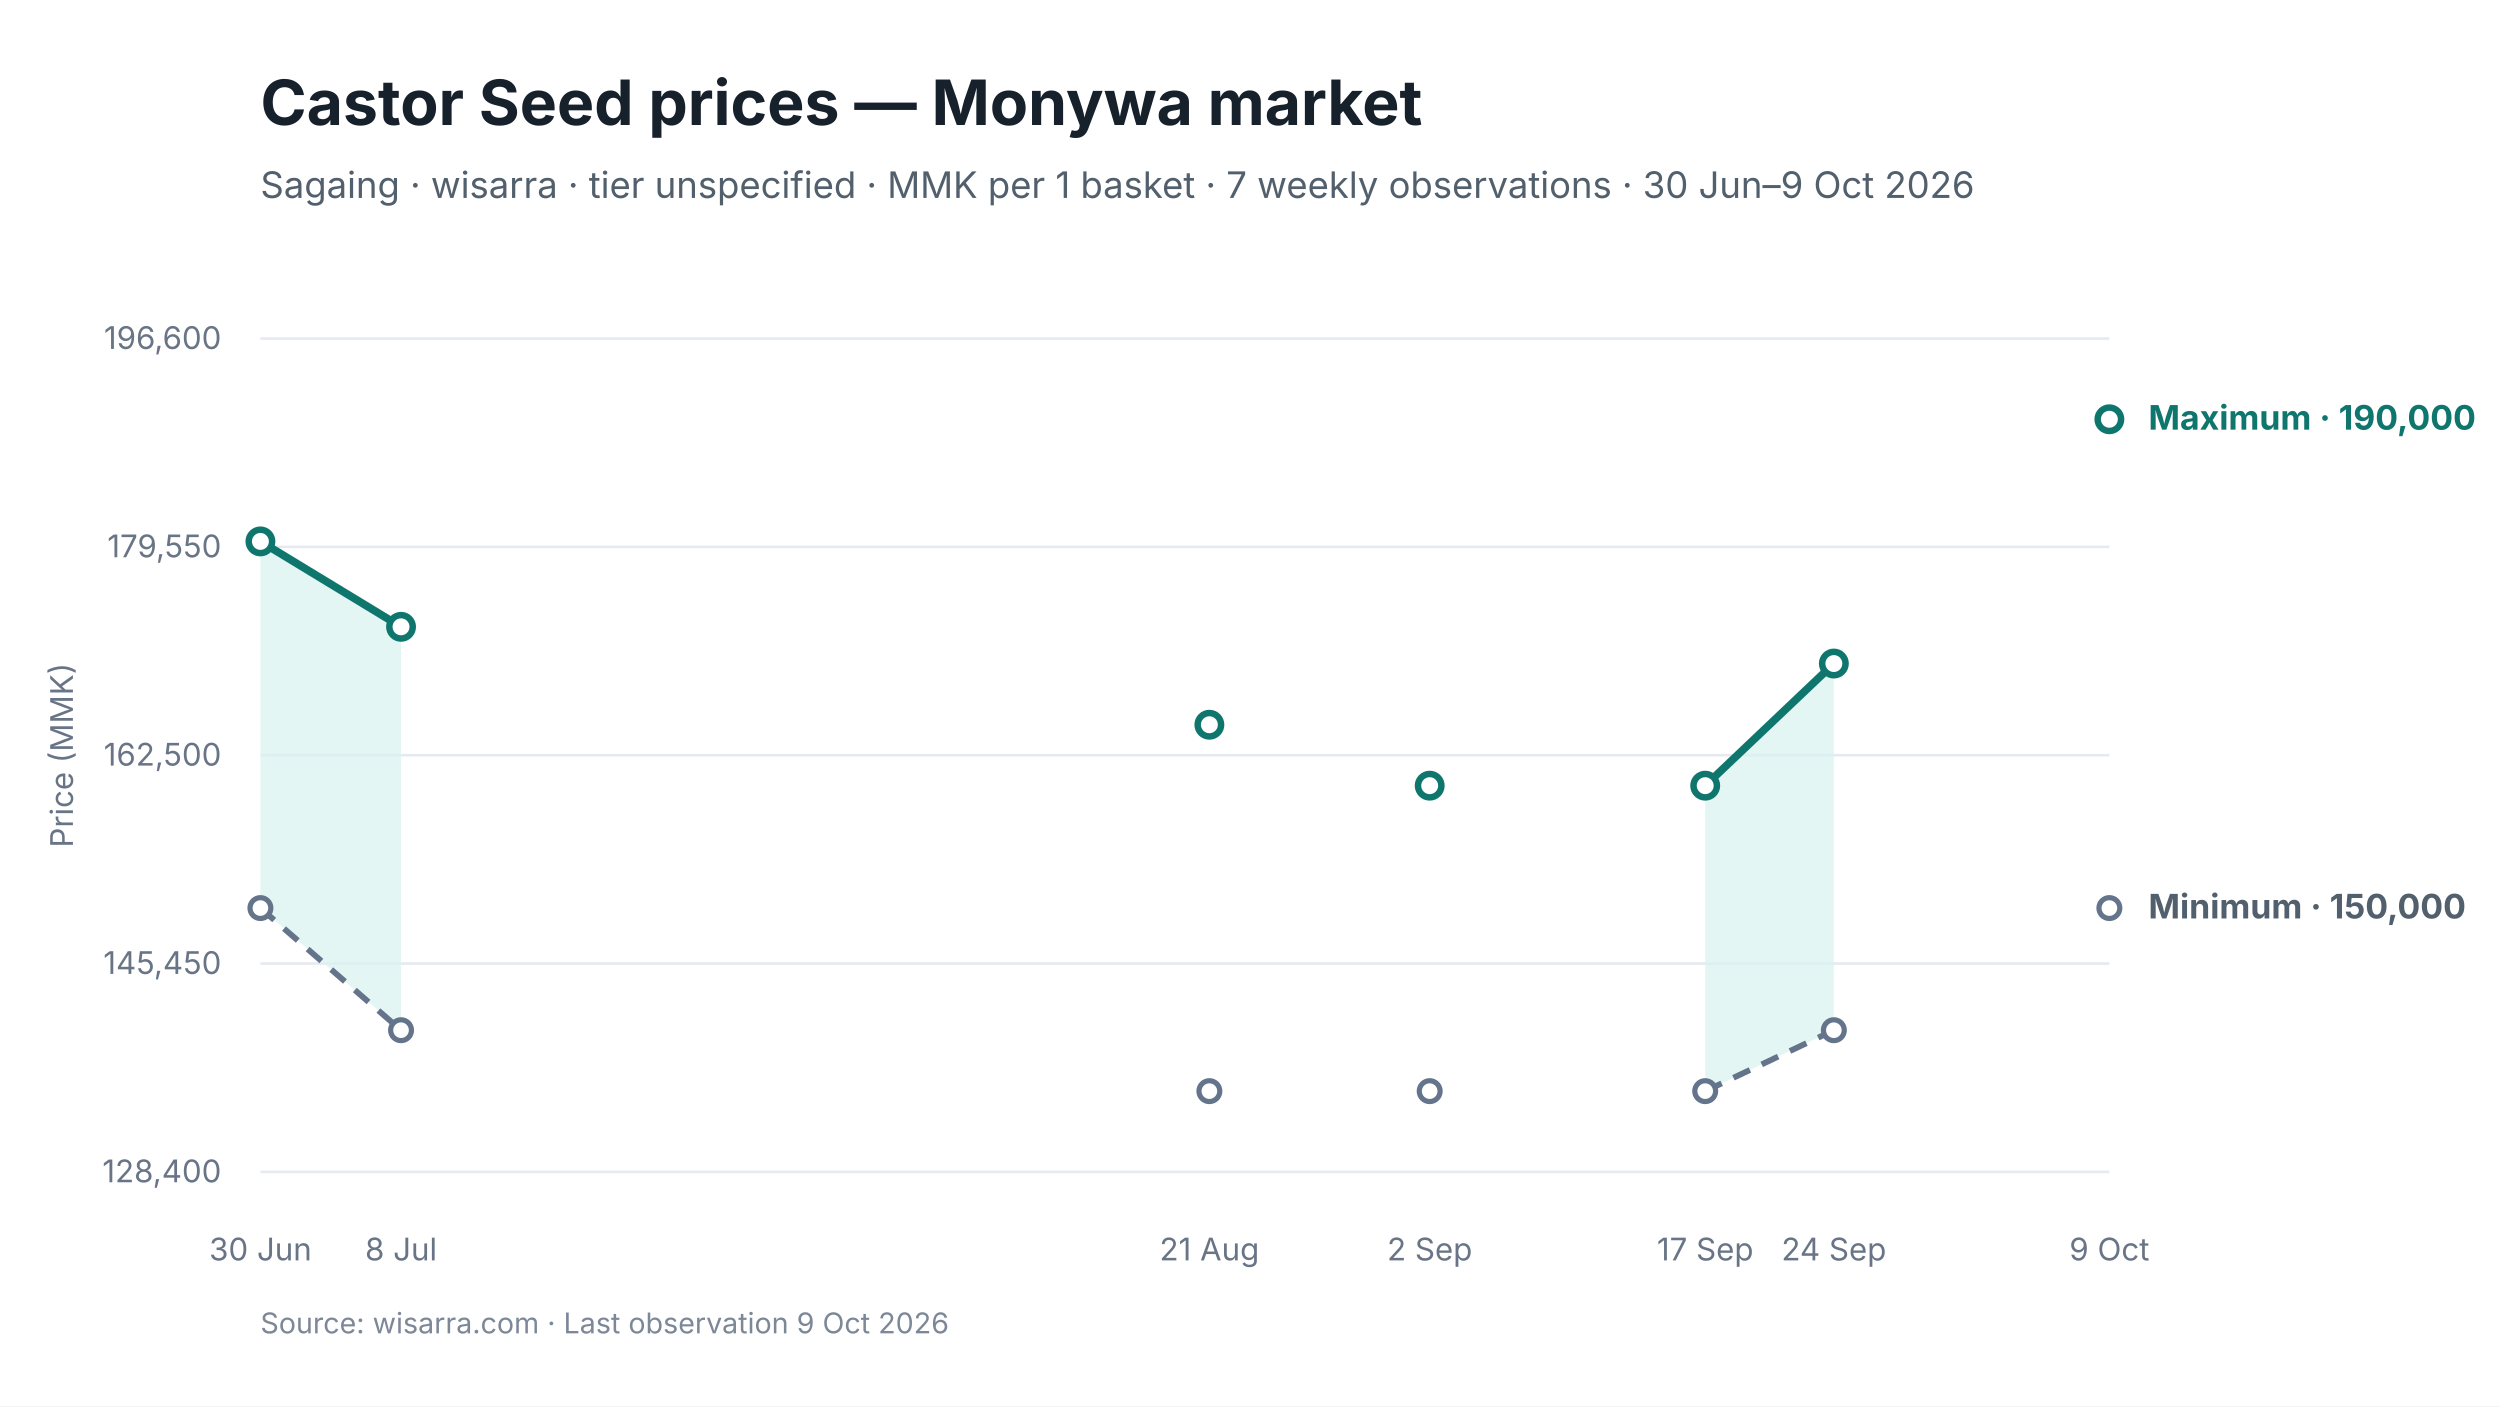
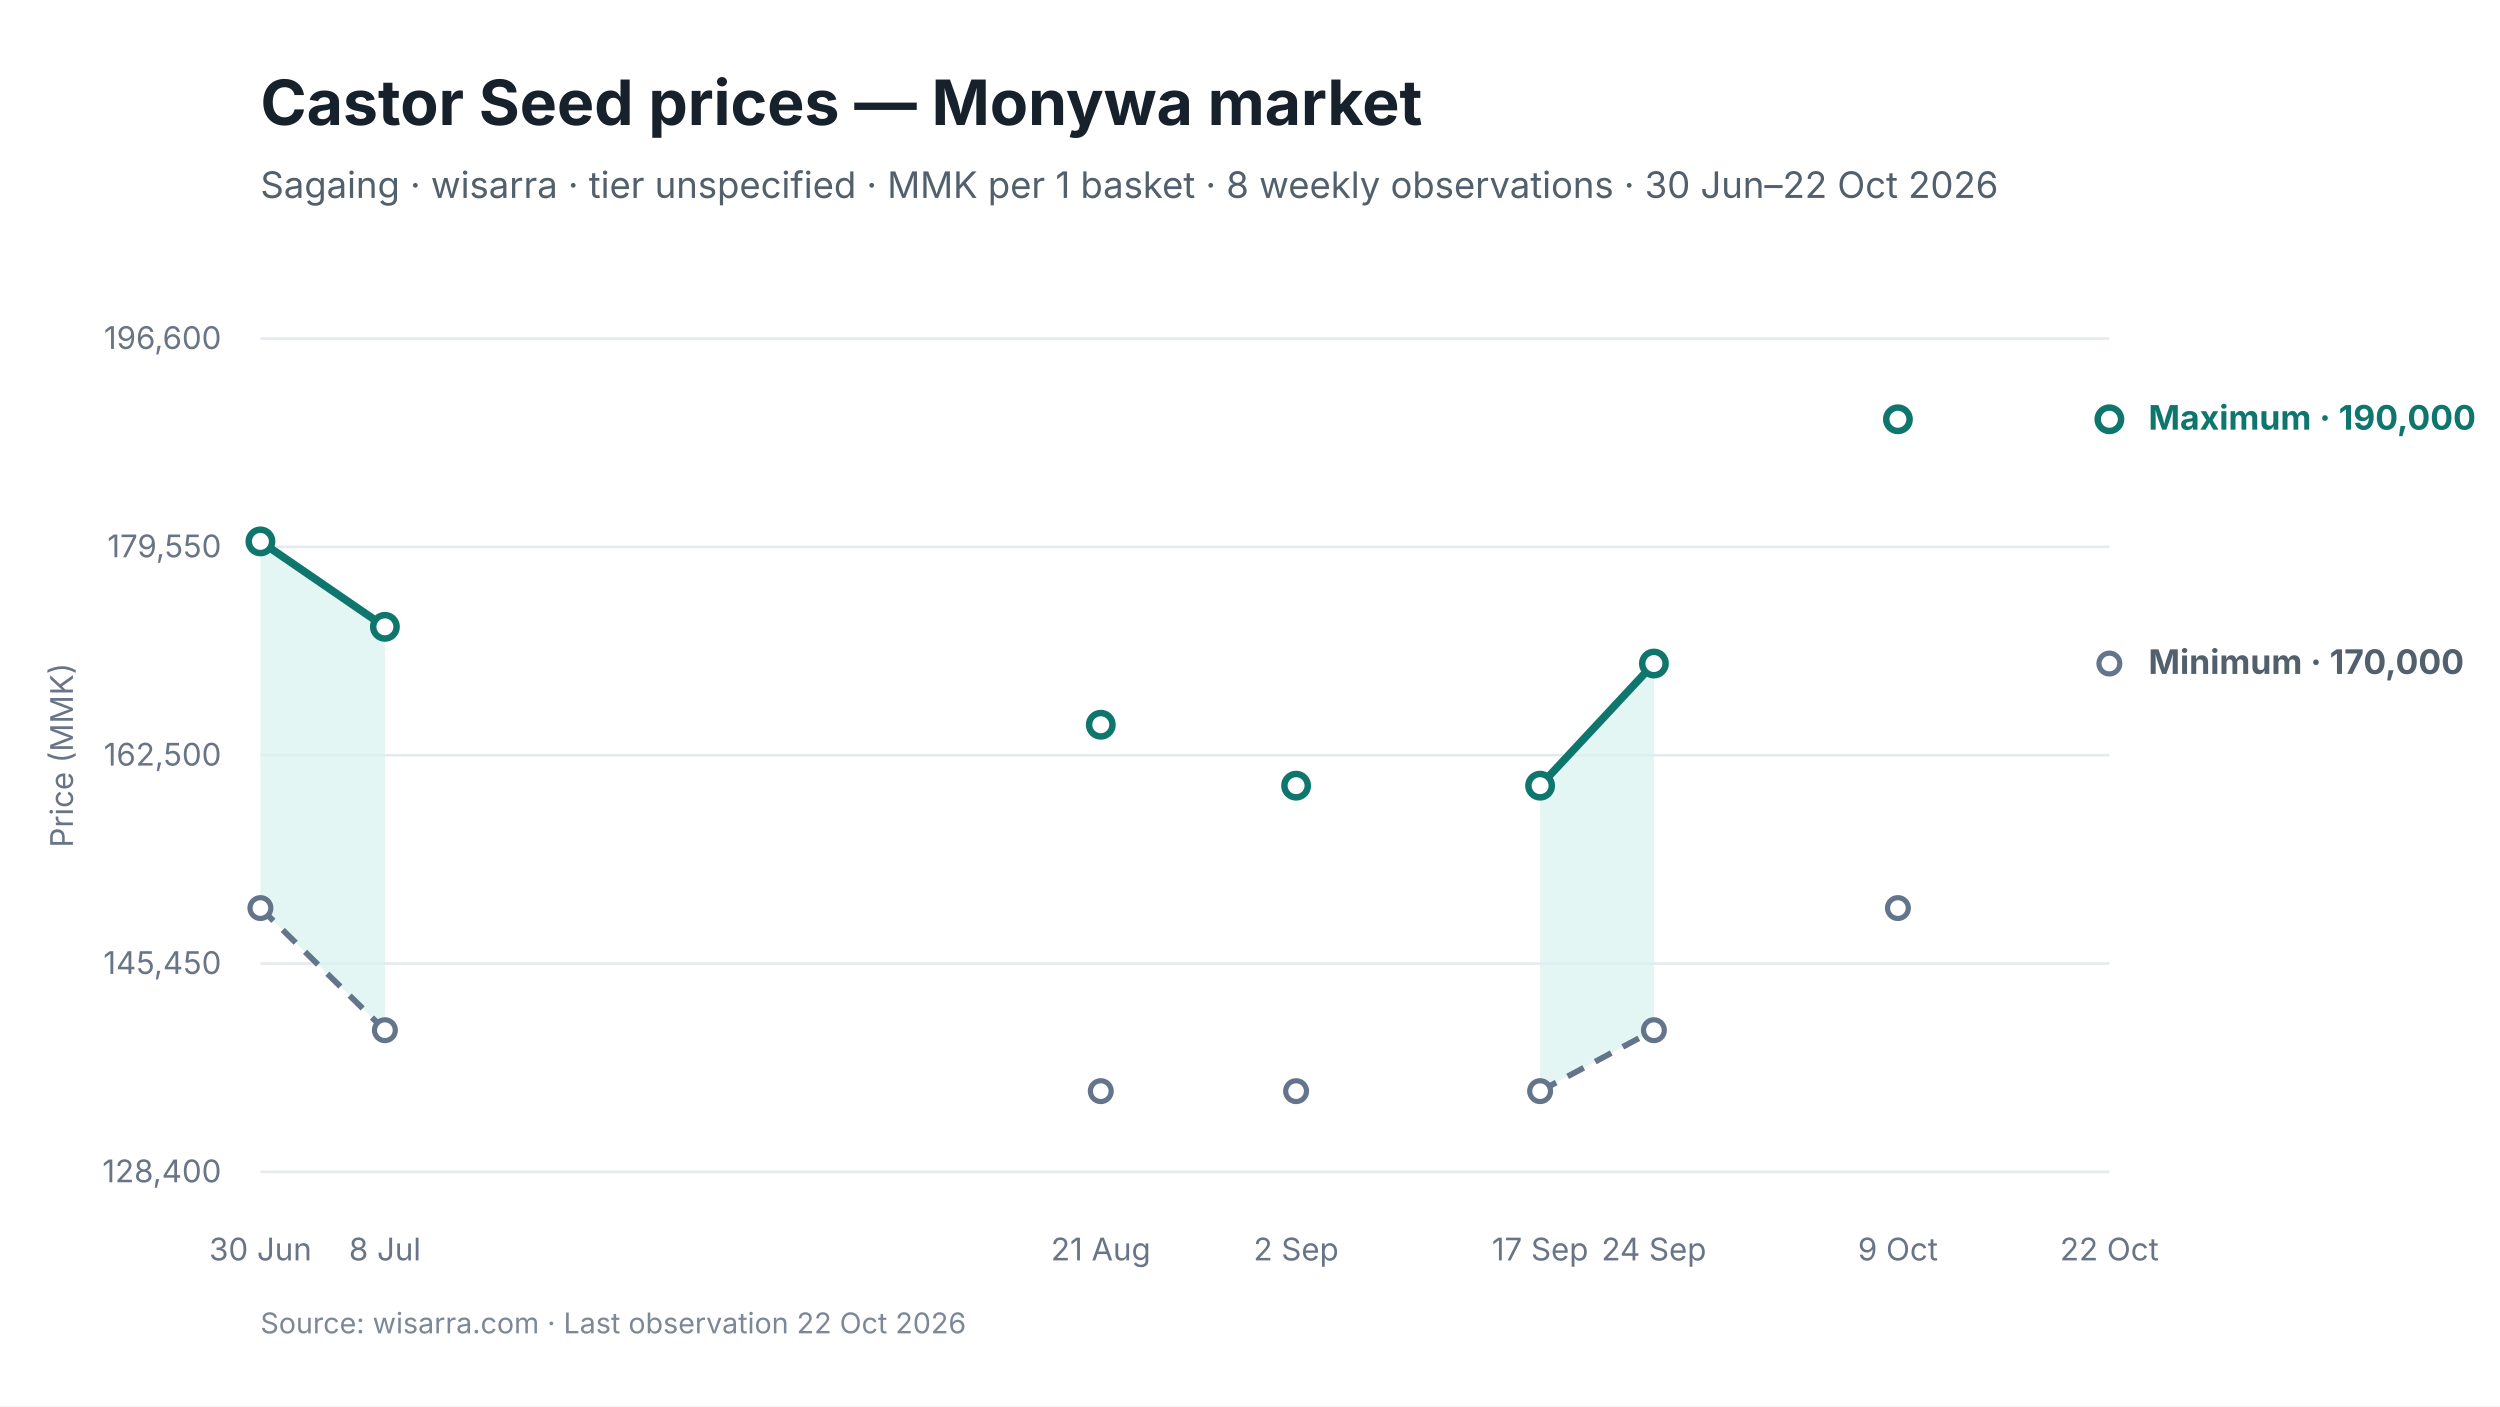
<svg xmlns="http://www.w3.org/2000/svg" viewBox="0 0 960 540" width="960" height="540" role="img" aria-labelledby="chart-title chart-desc">
  <style>
text { font-family: Inter, -apple-system, BlinkMacSystemFont, "Segoe UI", sans-serif; fill: #17212B; }
.chart-title { font-size: 24px; font-weight: 650; }
.subtitle { font-size: 14px; fill: #52606D; }
.axis { font-size: 12px; fill: #697586; }
.grid { stroke: #E5EAF0; stroke-width: 1; }
.range { fill: #D9F3F0; fill-opacity: 0.72; }
.maximum { stroke: #0F766E; stroke-width: 3; fill: none; }
.minimum { stroke: #64748B; stroke-width: 2.25; stroke-dasharray: 7 5; fill: none; }
.modal { stroke: #2563EB; stroke-width: 3; fill: none; }
.point-max { fill: #FFFFFF; stroke: #0F766E; stroke-width: 2.5; }
.point-min { fill: #FFFFFF; stroke: #64748B; stroke-width: 2; }
.point-modal { fill: #FFFFFF; stroke: #2563EB; stroke-width: 2.5; }
.direct-label { font-size: 13px; font-weight: 650; }
.maximum-label { fill: #0F766E; }
.minimum-label { fill: #52606D; }
.combined-label { fill: #334155; }
.modal-label { fill: #1D4ED8; }
.source { font-size: 11px; fill: #7C8798; }
</style>
  <rect width="960" height="540" fill="#FFFFFF" />
  <text id="chart-title" x="100" y="48" class="chart-title">Castor Seed prices — Monywa market</text>
-   <text x="100" y="76" class="subtitle">Sagaing · wisarra · tier unspecified · MMK per 1 basket · 7 weekly observations · 30 Jun–9 Oct 2026</text>
+   <text x="100" y="76" class="subtitle">Sagaing · wisarra · tier unspecified · MMK per 1 basket · 8 weekly observations · 30 Jun–22 Oct 2026</text>
  <line x1="100" y1="130.0" x2="810" y2="130.0" class="grid" />
  <text x="85" y="134.0" text-anchor="end" class="axis">196,600</text>
  <line x1="100" y1="210.0" x2="810" y2="210.0" class="grid" />
  <text x="85" y="214.0" text-anchor="end" class="axis">179,550</text>
  <line x1="100" y1="290.0" x2="810" y2="290.0" class="grid" />
  <text x="85" y="294.0" text-anchor="end" class="axis">162,500</text>
  <line x1="100" y1="370.0" x2="810" y2="370.0" class="grid" />
  <text x="85" y="374.0" text-anchor="end" class="axis">145,450</text>
  <line x1="100" y1="450.0" x2="810" y2="450.0" class="grid" />
  <text x="85" y="454.0" text-anchor="end" class="axis">128,400</text>
-   <polygon points="100.0,348.7 154.0,395.6 154.0,240.7 100.0,207.9" class="range" />
-   <polygon points="654.8,419.0 704.2,395.6 704.2,254.8 654.8,301.7" class="range" />
-   <path d="M 100.0 348.7 L 154.0 395.6" class="minimum" />
-   <path d="M 654.8 419.0 L 704.2 395.6" class="minimum" />
-   <path d="M 100.0 207.9 L 154.0 240.7" class="maximum" />
-   <path d="M 654.8 301.7 L 704.2 254.8" class="maximum" />
+   <polygon points="100.0,348.7 147.8,395.6 147.8,240.7 100.0,207.9" class="range" />
+   <polygon points="591.4,419.0 635.1,395.6 635.1,254.8 591.4,301.7" class="range" />
+   <path d="M 100.0 348.7 L 147.8 395.6" class="minimum" />
+   <path d="M 591.4 419.0 L 635.1 395.6" class="minimum" />
+   <path d="M 100.0 207.9 L 147.8 240.7" class="maximum" />
+   <path d="M 591.4 301.7 L 635.1 254.8" class="maximum" />
  <circle cx="100.0" cy="348.7" r="4" class="point-min" />
-   <circle cx="154.0" cy="395.6" r="4" class="point-min" />
-   <circle cx="464.4" cy="419.0" r="4" class="point-min" />
-   <circle cx="549.0" cy="419.0" r="4" class="point-min" />
-   <circle cx="654.8" cy="419.0" r="4" class="point-min" />
-   <circle cx="704.2" cy="395.6" r="4" class="point-min" />
-   <circle cx="810.0" cy="348.7" r="4" class="point-min" />
+   <circle cx="147.8" cy="395.6" r="4" class="point-min" />
+   <circle cx="422.7" cy="419.0" r="4" class="point-min" />
+   <circle cx="497.7" cy="419.0" r="4" class="point-min" />
+   <circle cx="591.4" cy="419.0" r="4" class="point-min" />
+   <circle cx="635.1" cy="395.6" r="4" class="point-min" />
+   <circle cx="728.8" cy="348.7" r="4" class="point-min" />
+   <circle cx="810.0" cy="254.8" r="4" class="point-min" />
  <circle cx="100.0" cy="207.9" r="4.5" class="point-max" />
-   <circle cx="154.0" cy="240.7" r="4.5" class="point-max" />
-   <circle cx="464.4" cy="278.3" r="4.5" class="point-max" />
-   <circle cx="549.0" cy="301.7" r="4.5" class="point-max" />
-   <circle cx="654.8" cy="301.7" r="4.5" class="point-max" />
-   <circle cx="704.2" cy="254.8" r="4.5" class="point-max" />
+   <circle cx="147.8" cy="240.7" r="4.5" class="point-max" />
+   <circle cx="422.7" cy="278.3" r="4.5" class="point-max" />
+   <circle cx="497.7" cy="301.7" r="4.5" class="point-max" />
+   <circle cx="591.4" cy="301.7" r="4.5" class="point-max" />
+   <circle cx="635.1" cy="254.8" r="4.5" class="point-max" />
+   <circle cx="728.8" cy="161.0" r="4.5" class="point-max" />
  <circle cx="810.0" cy="161.0" r="4.5" class="point-max" />
  <text x="100.0" y="484" text-anchor="middle" class="axis">30 Jun</text>
-   <text x="154.0" y="484" text-anchor="middle" class="axis">8 Jul</text>
-   <text x="464.4" y="484" text-anchor="middle" class="axis">21 Aug</text>
-   <text x="549.0" y="484" text-anchor="middle" class="axis">2 Sep</text>
-   <text x="654.8" y="484" text-anchor="middle" class="axis">17 Sep</text>
-   <text x="704.2" y="484" text-anchor="middle" class="axis">24 Sep</text>
-   <text x="810.0" y="484" text-anchor="middle" class="axis">9 Oct</text>
+   <text x="147.8" y="484" text-anchor="middle" class="axis">8 Jul</text>
+   <text x="422.7" y="484" text-anchor="middle" class="axis">21 Aug</text>
+   <text x="497.7" y="484" text-anchor="middle" class="axis">2 Sep</text>
+   <text x="591.4" y="484" text-anchor="middle" class="axis">17 Sep</text>
+   <text x="635.1" y="484" text-anchor="middle" class="axis">24 Sep</text>
+   <text x="728.8" y="484" text-anchor="middle" class="axis">9 Oct</text>
+   <text x="810.0" y="484" text-anchor="middle" class="axis">22 Oct</text>
  <text x="825.0" y="165.0" class="direct-label maximum-label">Maximum · 190,000</text>
-   <text x="825.0" y="352.7" class="direct-label minimum-label">Minimum · 150,000</text>
+   <text x="825.0" y="258.8" class="direct-label minimum-label">Minimum · 170,000</text>
  <text x="28" y="290.0" text-anchor="middle" class="axis" transform="rotate(-90 28 290.0)">Price (MMK)</text>
-   <text x="100" y="512" class="source">Source: wisarra.com · Last observation 9 Oct 2026</text>
+   <text x="100" y="512" class="source">Source: wisarra.com · Last observation 22 Oct 2026</text>
</svg>
